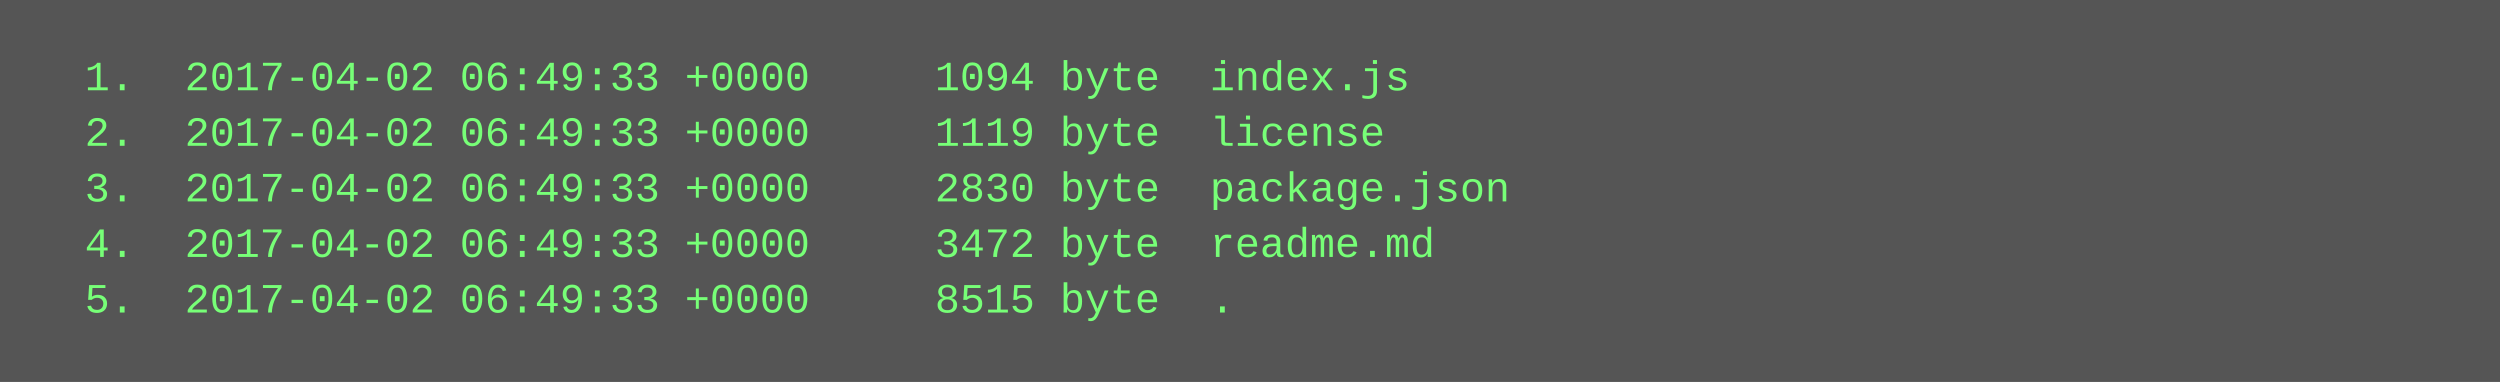
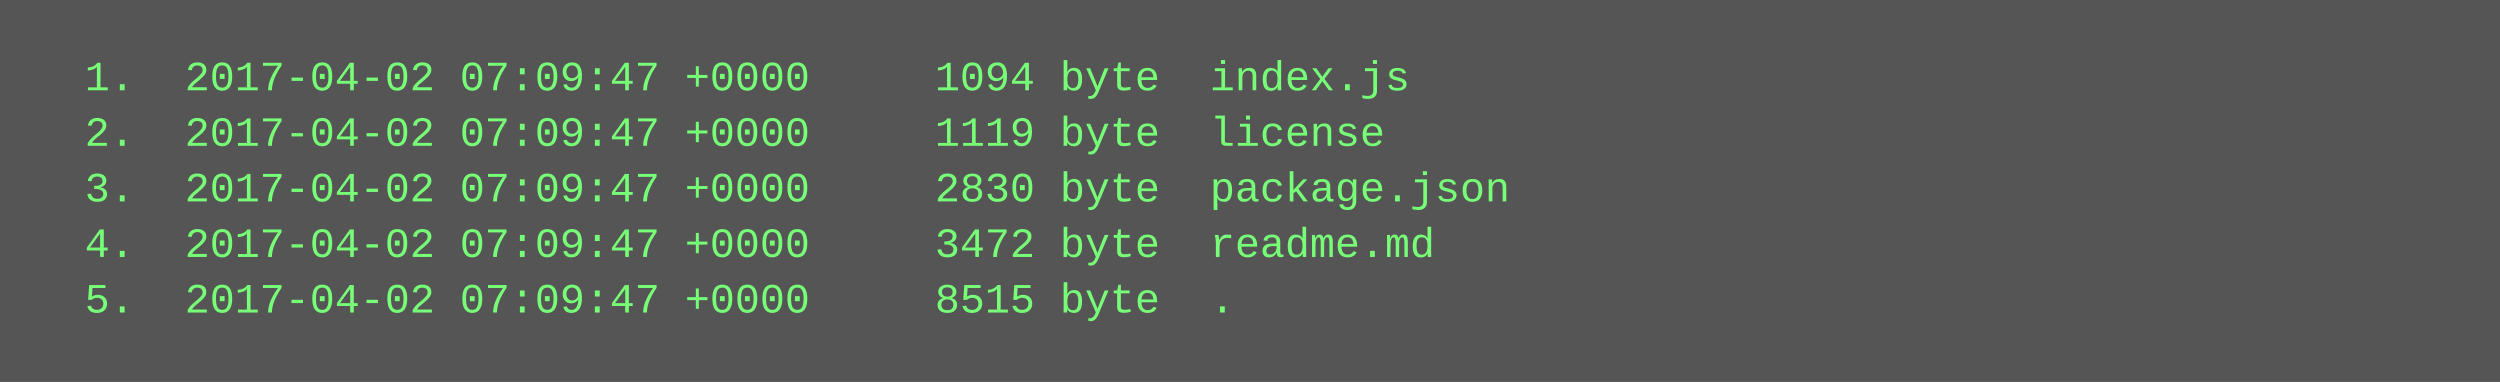
<svg xmlns="http://www.w3.org/2000/svg" height="110" width="720">
  <rect height="110" fill="#555" width="720" />
  <text fill="#7f7" font-family="Courier New" font-size="12" xml:space="preserve">
-     <tspan x="10" y="26">  1.  2017-04-02 06:49:33 +0000     1094 byte  index.js</tspan>
-     <tspan x="10" y="42">  2.  2017-04-02 06:49:33 +0000     1119 byte  license</tspan>
-     <tspan x="10" y="58">  3.  2017-04-02 06:49:33 +0000     2830 byte  package.json</tspan>
-     <tspan x="10" y="74">  4.  2017-04-02 06:49:33 +0000     3472 byte  readme.md</tspan>
-     <tspan x="10" y="90">  5.  2017-04-02 06:49:33 +0000     8515 byte  .</tspan>
+     <tspan x="10" y="26">  1.  2017-04-02 07:09:47 +0000     1094 byte  index.js</tspan>
+     <tspan x="10" y="42">  2.  2017-04-02 07:09:47 +0000     1119 byte  license</tspan>
+     <tspan x="10" y="58">  3.  2017-04-02 07:09:47 +0000     2830 byte  package.json</tspan>
+     <tspan x="10" y="74">  4.  2017-04-02 07:09:47 +0000     3472 byte  readme.md</tspan>
+     <tspan x="10" y="90">  5.  2017-04-02 07:09:47 +0000     8515 byte  .</tspan>
  </text>
</svg>
